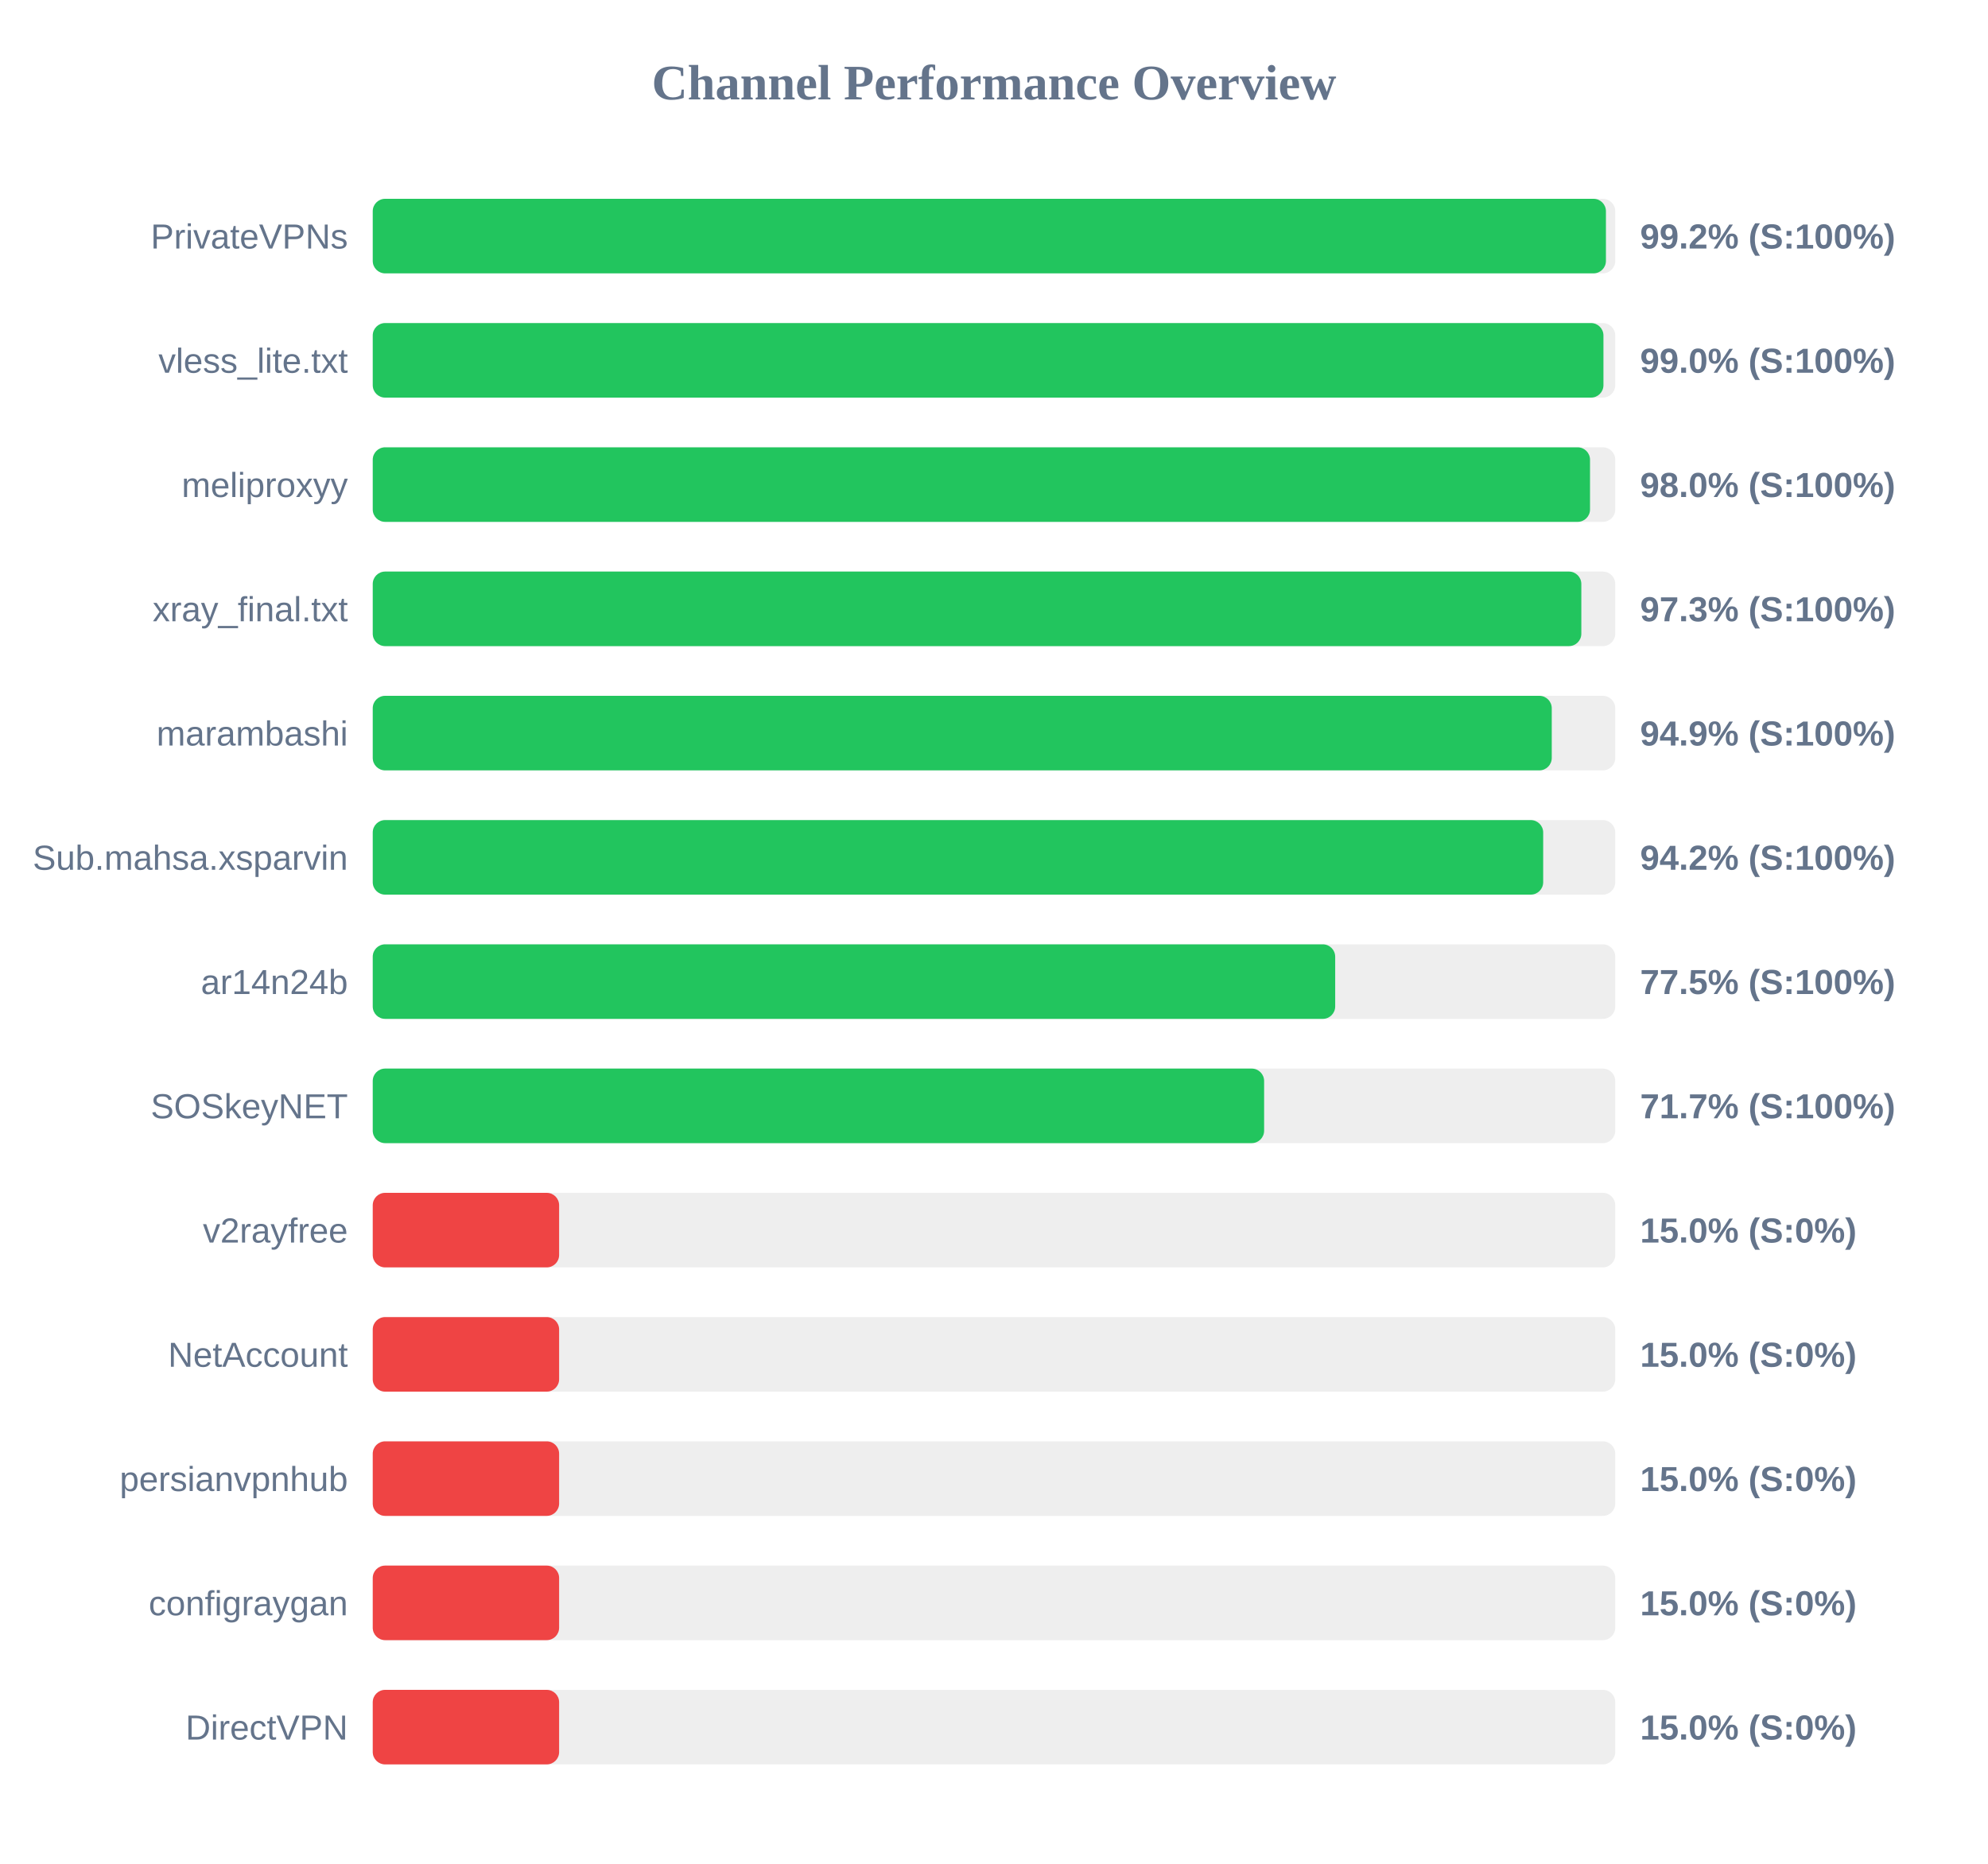
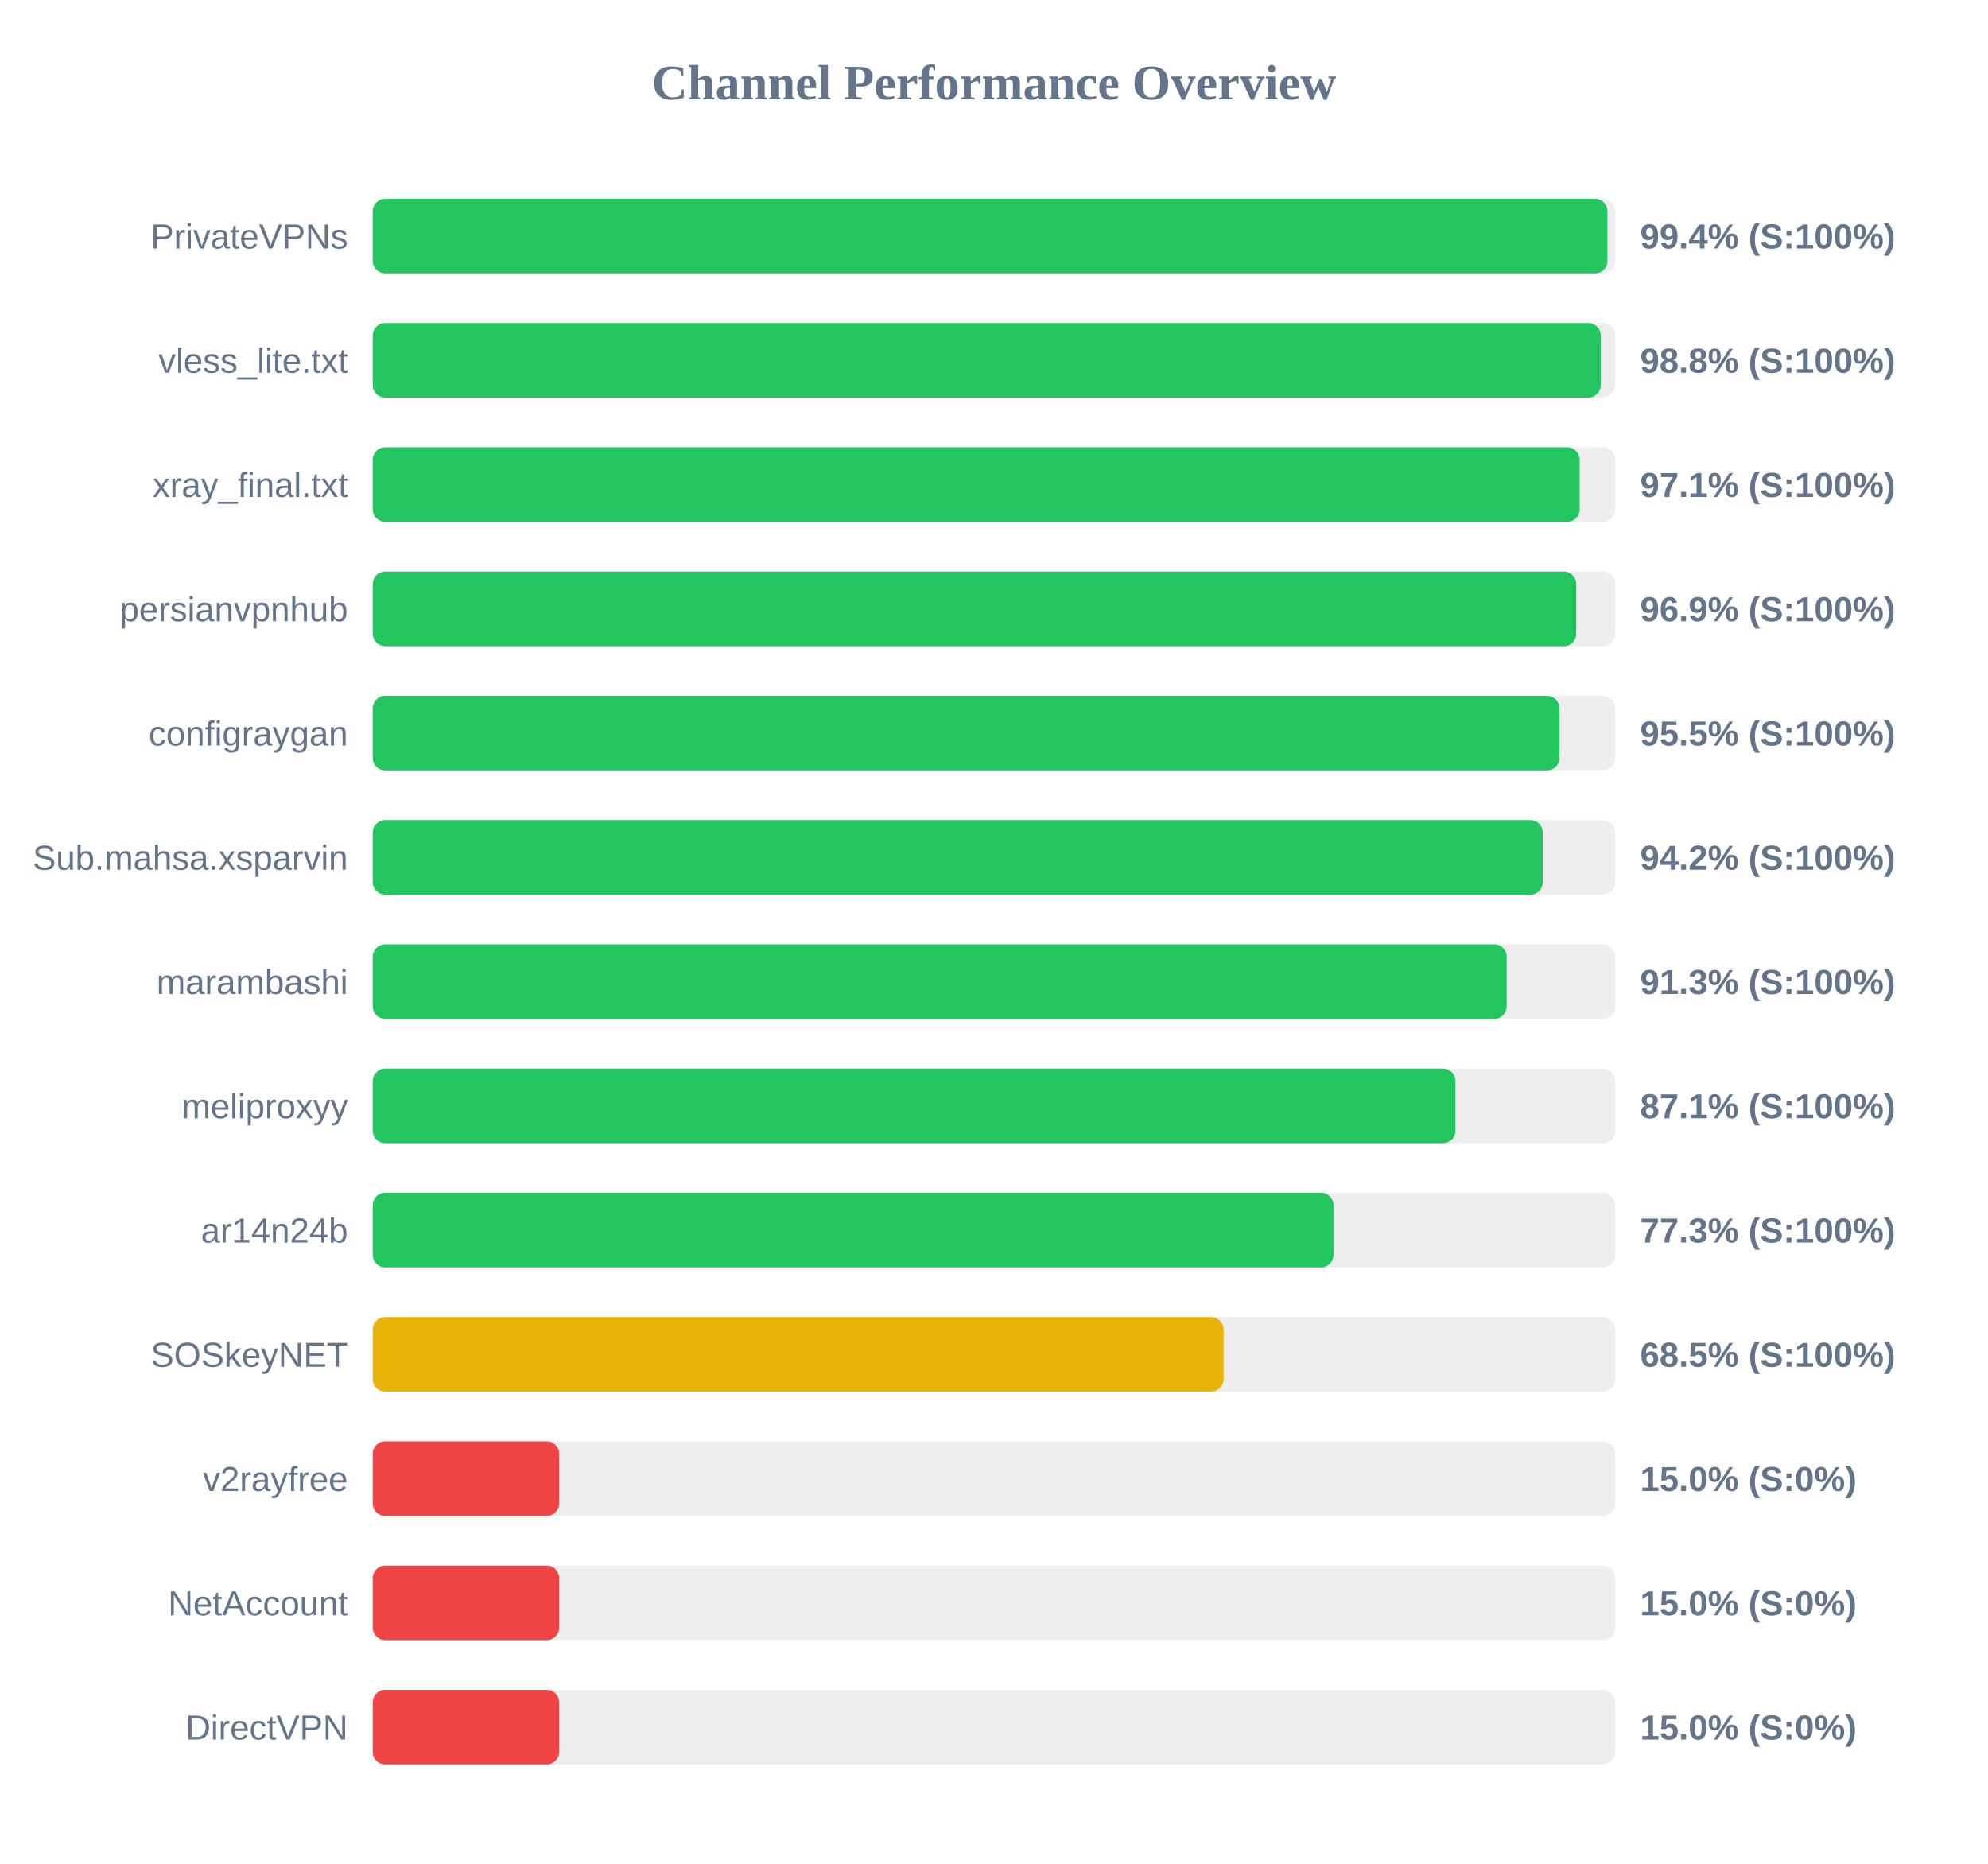
<svg xmlns="http://www.w3.org/2000/svg" width="800" height="750" version="1.1">
  <style>
        .row { font: 14px Arial; fill: #64748b; }
        .score { font: bold 14px Arial; fill: #64748b; }
    </style>
  <text x="400" y="40" text-anchor="middle" font-size="20px" font-weight="bold" fill="#64748b">Channel Performance Overview</text>
  <rect x="150" y="80" width="500" height="30" fill="#eee" rx="5" />
-   <rect x="150" y="80" width="496.25" height="30" fill="#22c55e" rx="5" />
+   <rect x="150" y="80" width="496.85" height="30" fill="#22c55e" rx="5" />
  <text x="140" y="100" text-anchor="end" class="row">PrivateVPNs</text>
-   <text x="660" y="100" text-anchor="start" class="score">99.2% (S:100%)</text>
+   <text x="660" y="100" text-anchor="start" class="score">99.4% (S:100%)</text>
  <rect x="150" y="130" width="500" height="30" fill="#eee" rx="5" />
-   <rect x="150" y="130" width="495.25" height="30" fill="#22c55e" rx="5" />
+   <rect x="150" y="130" width="494.15" height="30" fill="#22c55e" rx="5" />
  <text x="140" y="150" text-anchor="end" class="row">vless_lite.txt</text>
-   <text x="660" y="150" text-anchor="start" class="score">99.0% (S:100%)</text>
+   <text x="660" y="150" text-anchor="start" class="score">98.8% (S:100%)</text>
  <rect x="150" y="180" width="500" height="30" fill="#eee" rx="5" />
-   <rect x="150" y="180" width="489.85" height="30" fill="#22c55e" rx="5" />
-   <text x="140" y="200" text-anchor="end" class="row">meliproxyy</text>
-   <text x="660" y="200" text-anchor="start" class="score">98.0% (S:100%)</text>
+   <rect x="150" y="180" width="485.65" height="30" fill="#22c55e" rx="5" />
+   <text x="140" y="200" text-anchor="end" class="row">xray_final.txt</text>
+   <text x="660" y="200" text-anchor="start" class="score">97.1% (S:100%)</text>
  <rect x="150" y="230" width="500" height="30" fill="#eee" rx="5" />
-   <rect x="150" y="230" width="486.35" height="30" fill="#22c55e" rx="5" />
-   <text x="140" y="250" text-anchor="end" class="row">xray_final.txt</text>
-   <text x="660" y="250" text-anchor="start" class="score">97.3% (S:100%)</text>
+   <rect x="150" y="230" width="484.3" height="30" fill="#22c55e" rx="5" />
+   <text x="140" y="250" text-anchor="end" class="row">persianvpnhub</text>
+   <text x="660" y="250" text-anchor="start" class="score">96.9% (S:100%)</text>
  <rect x="150" y="280" width="500" height="30" fill="#eee" rx="5" />
-   <rect x="150" y="280" width="474.45" height="30" fill="#22c55e" rx="5" />
-   <text x="140" y="300" text-anchor="end" class="row">marambashi</text>
-   <text x="660" y="300" text-anchor="start" class="score">94.9% (S:100%)</text>
+   <rect x="150" y="280" width="477.55" height="30" fill="#22c55e" rx="5" />
+   <text x="140" y="300" text-anchor="end" class="row">configraygan</text>
+   <text x="660" y="300" text-anchor="start" class="score">95.5% (S:100%)</text>
  <rect x="150" y="330" width="500" height="30" fill="#eee" rx="5" />
-   <rect x="150" y="330" width="471.0" height="30" fill="#22c55e" rx="5" />
+   <rect x="150" y="330" width="470.8" height="30" fill="#22c55e" rx="5" />
  <text x="140" y="350" text-anchor="end" class="row">Sub.mahsa.xsparvin</text>
  <text x="660" y="350" text-anchor="start" class="score">94.2% (S:100%)</text>
  <rect x="150" y="380" width="500" height="30" fill="#eee" rx="5" />
-   <rect x="150" y="380" width="387.3" height="30" fill="#22c55e" rx="5" />
-   <text x="140" y="400" text-anchor="end" class="row">ar14n24b</text>
-   <text x="660" y="400" text-anchor="start" class="score">77.5% (S:100%)</text>
+   <rect x="150" y="380" width="456.3" height="30" fill="#22c55e" rx="5" />
+   <text x="140" y="400" text-anchor="end" class="row">marambashi</text>
+   <text x="660" y="400" text-anchor="start" class="score">91.3% (S:100%)</text>
  <rect x="150" y="430" width="500" height="30" fill="#eee" rx="5" />
-   <rect x="150" y="430" width="358.7" height="30" fill="#22c55e" rx="5" />
-   <text x="140" y="450" text-anchor="end" class="row">SOSkeyNET</text>
-   <text x="660" y="450" text-anchor="start" class="score">71.7% (S:100%)</text>
+   <rect x="150" y="430" width="435.7" height="30" fill="#22c55e" rx="5" />
+   <text x="140" y="450" text-anchor="end" class="row">meliproxyy</text>
+   <text x="660" y="450" text-anchor="start" class="score">87.1% (S:100%)</text>
  <rect x="150" y="480" width="500" height="30" fill="#eee" rx="5" />
-   <rect x="150" y="480" width="75.0" height="30" fill="#ef4444" rx="5" />
-   <text x="140" y="500" text-anchor="end" class="row">v2rayfree</text>
-   <text x="660" y="500" text-anchor="start" class="score">15.0% (S:0%)</text>
+   <rect x="150" y="480" width="386.6" height="30" fill="#22c55e" rx="5" />
+   <text x="140" y="500" text-anchor="end" class="row">ar14n24b</text>
+   <text x="660" y="500" text-anchor="start" class="score">77.3% (S:100%)</text>
  <rect x="150" y="530" width="500" height="30" fill="#eee" rx="5" />
-   <rect x="150" y="530" width="75.0" height="30" fill="#ef4444" rx="5" />
-   <text x="140" y="550" text-anchor="end" class="row">NetAccount</text>
-   <text x="660" y="550" text-anchor="start" class="score">15.0% (S:0%)</text>
+   <rect x="150" y="530" width="342.4" height="30" fill="#eab308" rx="5" />
+   <text x="140" y="550" text-anchor="end" class="row">SOSkeyNET</text>
+   <text x="660" y="550" text-anchor="start" class="score">68.5% (S:100%)</text>
  <rect x="150" y="580" width="500" height="30" fill="#eee" rx="5" />
  <rect x="150" y="580" width="75.0" height="30" fill="#ef4444" rx="5" />
-   <text x="140" y="600" text-anchor="end" class="row">persianvpnhub</text>
+   <text x="140" y="600" text-anchor="end" class="row">v2rayfree</text>
  <text x="660" y="600" text-anchor="start" class="score">15.0% (S:0%)</text>
  <rect x="150" y="630" width="500" height="30" fill="#eee" rx="5" />
  <rect x="150" y="630" width="75.0" height="30" fill="#ef4444" rx="5" />
-   <text x="140" y="650" text-anchor="end" class="row">configraygan</text>
+   <text x="140" y="650" text-anchor="end" class="row">NetAccount</text>
  <text x="660" y="650" text-anchor="start" class="score">15.0% (S:0%)</text>
  <rect x="150" y="680" width="500" height="30" fill="#eee" rx="5" />
  <rect x="150" y="680" width="75.0" height="30" fill="#ef4444" rx="5" />
  <text x="140" y="700" text-anchor="end" class="row">DirectVPN</text>
  <text x="660" y="700" text-anchor="start" class="score">15.0% (S:0%)</text>
</svg>
